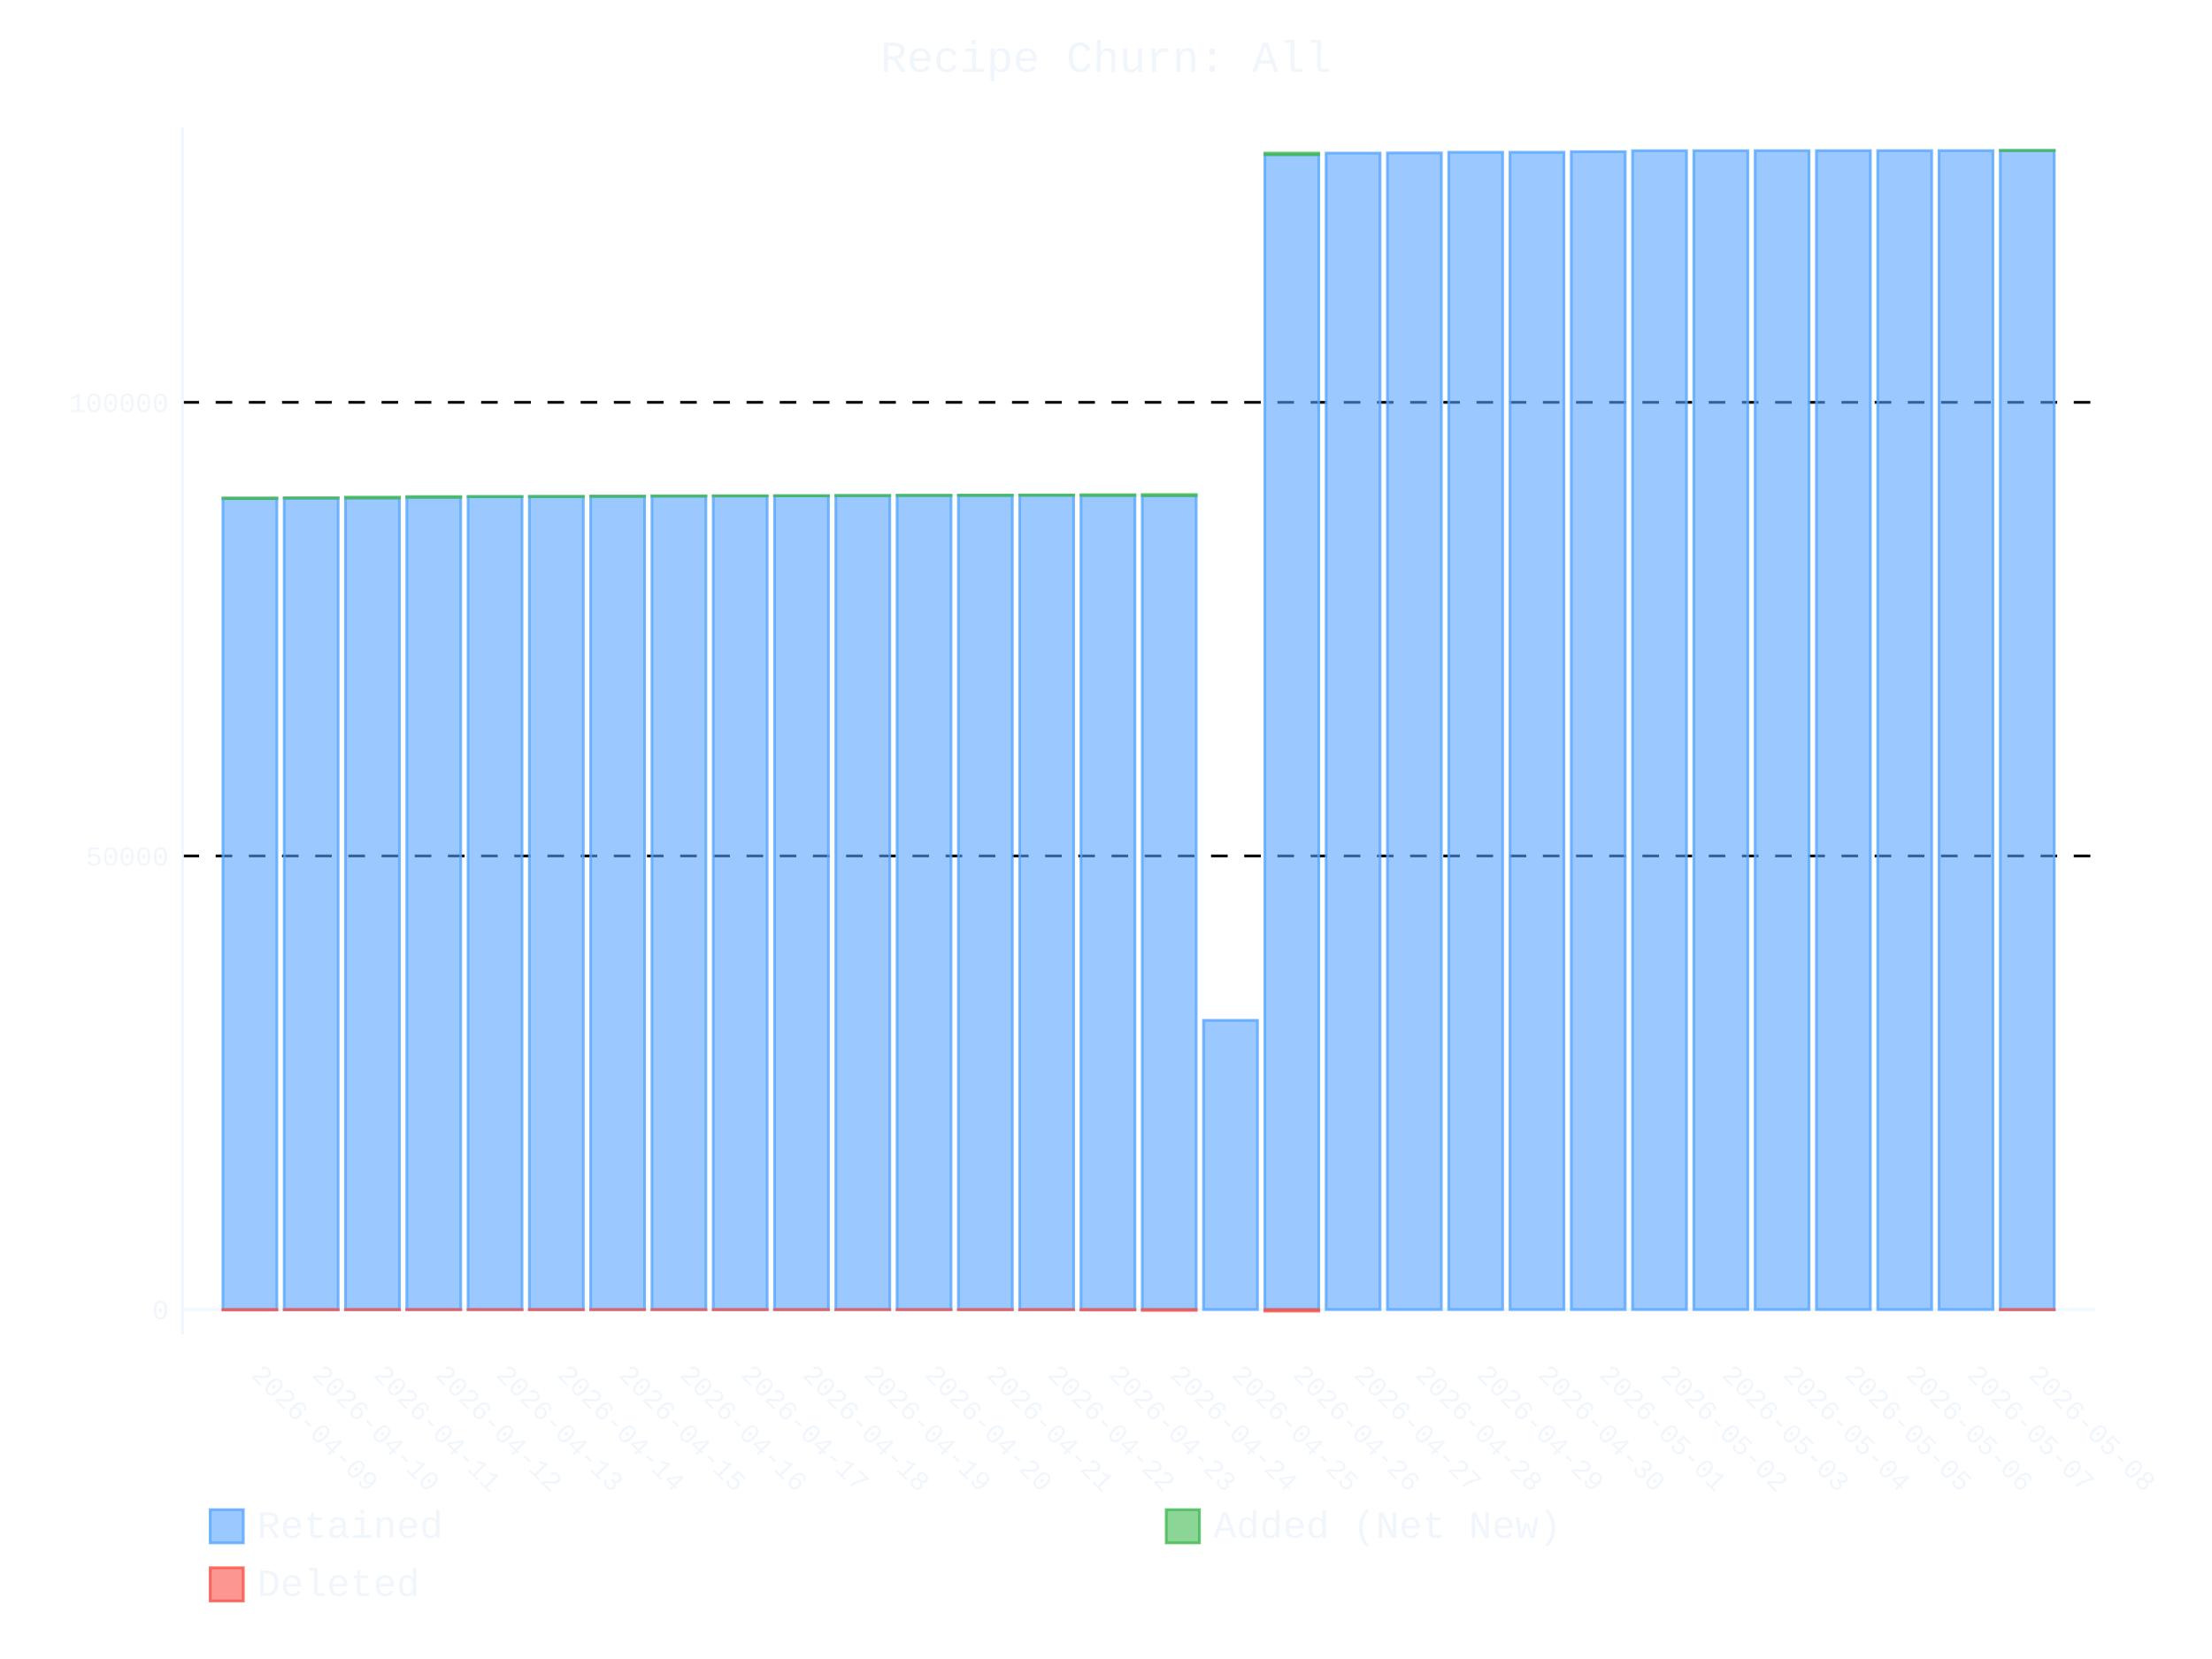
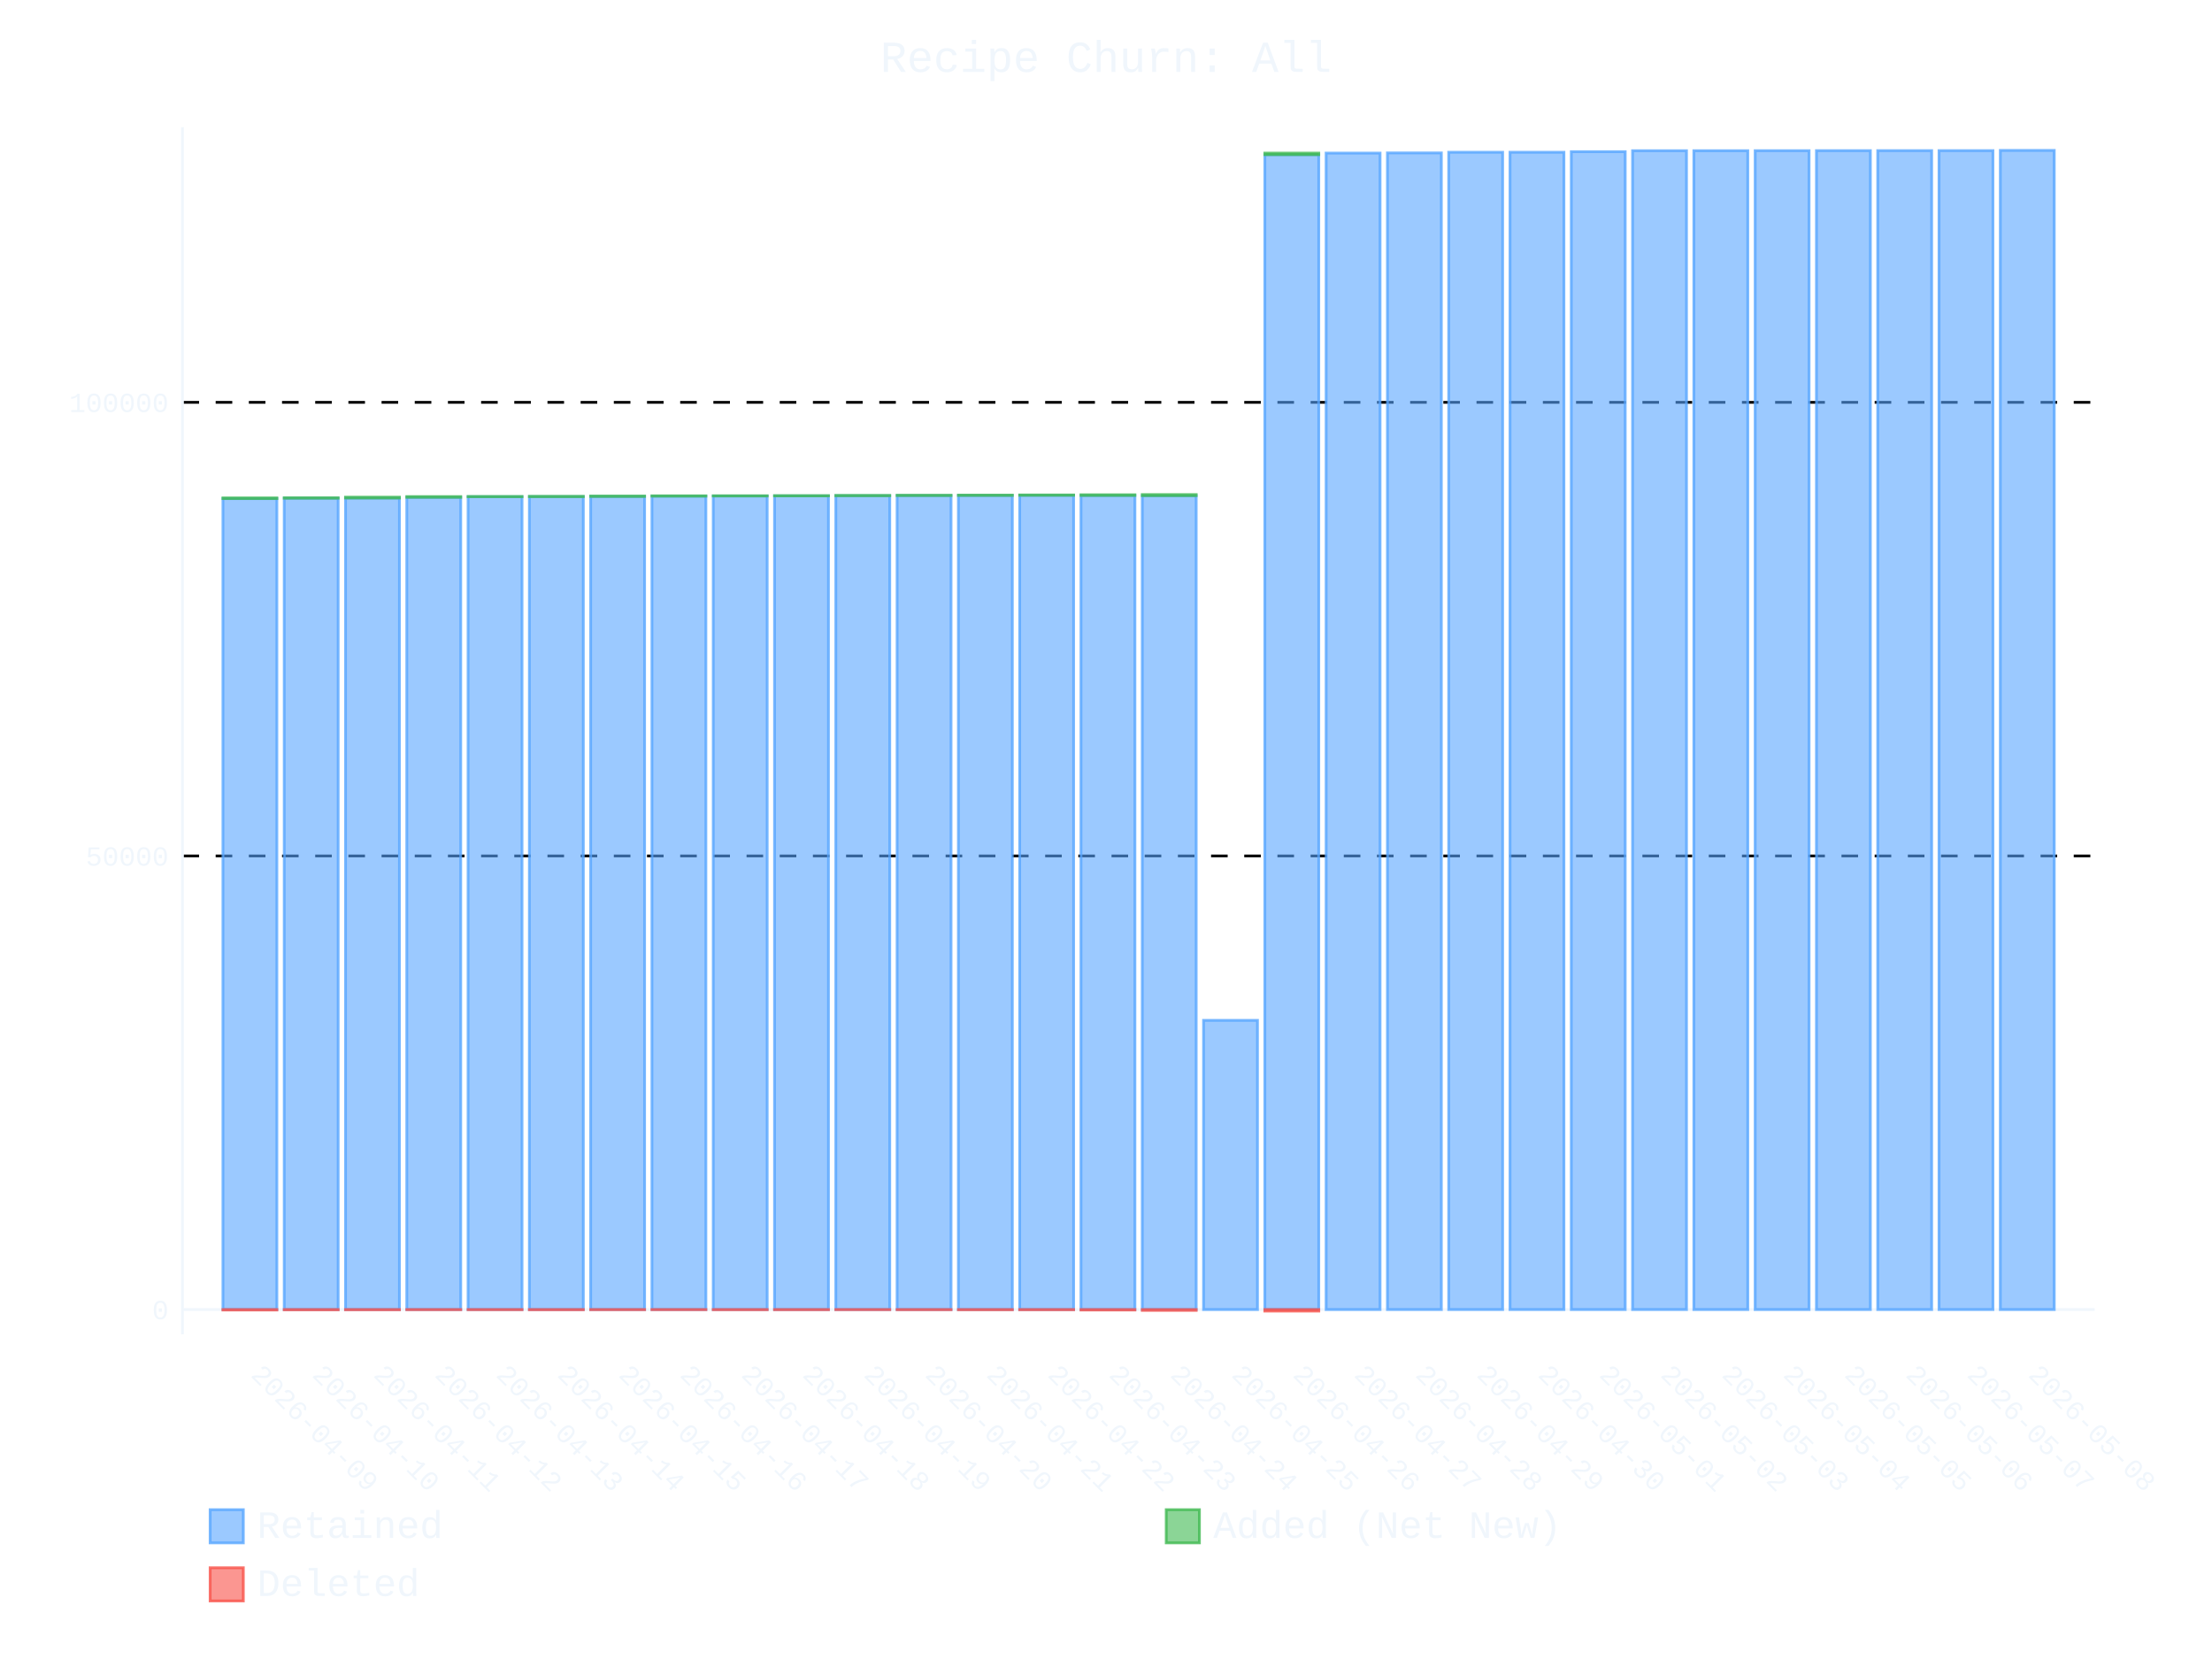
- <svg xmlns="http://www.w3.org/2000/svg" id="chart-6e5591f2-9d24-4624-9046-e827177c27ec" class="pygal-chart" viewBox="0 0 800 600">
+ <svg xmlns="http://www.w3.org/2000/svg" id="chart-fb982162-c26b-4915-a04e-4a1b53b75983" class="pygal-chart" viewBox="0 0 800 600">
  <defs>
-     <style type="text/css">#chart-6e5591f2-9d24-4624-9046-e827177c27ec{-webkit-user-select:none;-webkit-font-smoothing:antialiased;font-family:Consolas,"Liberation Mono",Menlo,Courier,monospace}#chart-6e5591f2-9d24-4624-9046-e827177c27ec .title{font-family:Consolas,"Liberation Mono",Menlo,Courier,monospace;font-size:16px}#chart-6e5591f2-9d24-4624-9046-e827177c27ec .legends .legend text{font-family:Consolas,"Liberation Mono",Menlo,Courier,monospace;font-size:14px}#chart-6e5591f2-9d24-4624-9046-e827177c27ec .axis text{font-family:Consolas,"Liberation Mono",Menlo,Courier,monospace;font-size:10px}#chart-6e5591f2-9d24-4624-9046-e827177c27ec .axis text.major{font-family:Consolas,"Liberation Mono",Menlo,Courier,monospace;font-size:10px}#chart-6e5591f2-9d24-4624-9046-e827177c27ec .text-overlay text.value{font-family:Consolas,"Liberation Mono",Menlo,Courier,monospace;font-size:16px}#chart-6e5591f2-9d24-4624-9046-e827177c27ec .text-overlay text.label{font-family:Consolas,"Liberation Mono",Menlo,Courier,monospace;font-size:10px}#chart-6e5591f2-9d24-4624-9046-e827177c27ec .tooltip{font-family:Consolas,"Liberation Mono",Menlo,Courier,monospace;font-size:14px}#chart-6e5591f2-9d24-4624-9046-e827177c27ec text.no_data{font-family:Consolas,"Liberation Mono",Menlo,Courier,monospace;font-size:64px}
- #chart-6e5591f2-9d24-4624-9046-e827177c27ec{background-color:transparent}#chart-6e5591f2-9d24-4624-9046-e827177c27ec path,#chart-6e5591f2-9d24-4624-9046-e827177c27ec line,#chart-6e5591f2-9d24-4624-9046-e827177c27ec rect,#chart-6e5591f2-9d24-4624-9046-e827177c27ec circle{-webkit-transition:400ms ease-in;-moz-transition:400ms ease-in;transition:400ms ease-in}#chart-6e5591f2-9d24-4624-9046-e827177c27ec .graph &gt; .background{fill:transparent}#chart-6e5591f2-9d24-4624-9046-e827177c27ec .plot &gt; .background{fill:transparent}#chart-6e5591f2-9d24-4624-9046-e827177c27ec .graph{fill:#f0f6fc}#chart-6e5591f2-9d24-4624-9046-e827177c27ec text.no_data{fill:#f0f6fc}#chart-6e5591f2-9d24-4624-9046-e827177c27ec .title{fill:#f0f6fc}#chart-6e5591f2-9d24-4624-9046-e827177c27ec .legends .legend text{fill:#f0f6fc}#chart-6e5591f2-9d24-4624-9046-e827177c27ec .legends .legend:hover text{fill:#f0f6fc}#chart-6e5591f2-9d24-4624-9046-e827177c27ec .axis .line{stroke:#f0f6fc}#chart-6e5591f2-9d24-4624-9046-e827177c27ec .axis .guide.line{stroke:#9198a1}#chart-6e5591f2-9d24-4624-9046-e827177c27ec .axis .major.line{stroke:#f0f6fc}#chart-6e5591f2-9d24-4624-9046-e827177c27ec .axis text.major{fill:#f0f6fc}#chart-6e5591f2-9d24-4624-9046-e827177c27ec .axis.y .guides:hover .guide.line,#chart-6e5591f2-9d24-4624-9046-e827177c27ec .line-graph .axis.x .guides:hover .guide.line,#chart-6e5591f2-9d24-4624-9046-e827177c27ec .stackedline-graph .axis.x .guides:hover .guide.line,#chart-6e5591f2-9d24-4624-9046-e827177c27ec .xy-graph .axis.x .guides:hover .guide.line{stroke:#f0f6fc}#chart-6e5591f2-9d24-4624-9046-e827177c27ec .axis .guides:hover text{fill:#f0f6fc}#chart-6e5591f2-9d24-4624-9046-e827177c27ec .reactive{fill-opacity:.6;stroke-opacity:.8;stroke-width:1}#chart-6e5591f2-9d24-4624-9046-e827177c27ec .ci{stroke:#f0f6fc}#chart-6e5591f2-9d24-4624-9046-e827177c27ec .reactive.active,#chart-6e5591f2-9d24-4624-9046-e827177c27ec .active .reactive{fill-opacity:.9;stroke-opacity:.9;stroke-width:4}#chart-6e5591f2-9d24-4624-9046-e827177c27ec .ci .reactive.active{stroke-width:1.5}#chart-6e5591f2-9d24-4624-9046-e827177c27ec .series text{fill:#f0f6fc}#chart-6e5591f2-9d24-4624-9046-e827177c27ec .tooltip rect{fill:transparent;stroke:#f0f6fc;-webkit-transition:opacity 400ms ease-in;-moz-transition:opacity 400ms ease-in;transition:opacity 400ms ease-in}#chart-6e5591f2-9d24-4624-9046-e827177c27ec .tooltip .label{fill:#f0f6fc}#chart-6e5591f2-9d24-4624-9046-e827177c27ec .tooltip .label{fill:#f0f6fc}#chart-6e5591f2-9d24-4624-9046-e827177c27ec .tooltip .legend{font-size:.8em;fill:#9198a1}#chart-6e5591f2-9d24-4624-9046-e827177c27ec .tooltip .x_label{font-size:.6em;fill:#f0f6fc}#chart-6e5591f2-9d24-4624-9046-e827177c27ec .tooltip .xlink{font-size:.5em;text-decoration:underline}#chart-6e5591f2-9d24-4624-9046-e827177c27ec .tooltip .value{font-size:1.5em}#chart-6e5591f2-9d24-4624-9046-e827177c27ec .bound{font-size:.5em}#chart-6e5591f2-9d24-4624-9046-e827177c27ec .max-value{font-size:.75em;fill:#9198a1}#chart-6e5591f2-9d24-4624-9046-e827177c27ec .map-element{fill:transparent;stroke:#9198a1 !important}#chart-6e5591f2-9d24-4624-9046-e827177c27ec .map-element .reactive{fill-opacity:inherit;stroke-opacity:inherit}#chart-6e5591f2-9d24-4624-9046-e827177c27ec .color-0,#chart-6e5591f2-9d24-4624-9046-e827177c27ec .color-0 a:visited{stroke:#58a6ff;fill:#58a6ff}#chart-6e5591f2-9d24-4624-9046-e827177c27ec .color-1,#chart-6e5591f2-9d24-4624-9046-e827177c27ec .color-1 a:visited{stroke:#3fb950;fill:#3fb950}#chart-6e5591f2-9d24-4624-9046-e827177c27ec .color-2,#chart-6e5591f2-9d24-4624-9046-e827177c27ec .color-2 a:visited{stroke:#f85149;fill:#f85149}#chart-6e5591f2-9d24-4624-9046-e827177c27ec .text-overlay .color-0 text{fill:black}#chart-6e5591f2-9d24-4624-9046-e827177c27ec .text-overlay .color-1 text{fill:black}#chart-6e5591f2-9d24-4624-9046-e827177c27ec .text-overlay .color-2 text{fill:black}
- #chart-6e5591f2-9d24-4624-9046-e827177c27ec text.no_data{text-anchor:middle}#chart-6e5591f2-9d24-4624-9046-e827177c27ec .guide.line{fill:none}#chart-6e5591f2-9d24-4624-9046-e827177c27ec .centered{text-anchor:middle}#chart-6e5591f2-9d24-4624-9046-e827177c27ec .title{text-anchor:middle}#chart-6e5591f2-9d24-4624-9046-e827177c27ec .legends .legend text{fill-opacity:1}#chart-6e5591f2-9d24-4624-9046-e827177c27ec .axis.x text{text-anchor:middle}#chart-6e5591f2-9d24-4624-9046-e827177c27ec .axis.x:not(.web) text[transform]{text-anchor:start}#chart-6e5591f2-9d24-4624-9046-e827177c27ec .axis.x:not(.web) text[transform].backwards{text-anchor:end}#chart-6e5591f2-9d24-4624-9046-e827177c27ec .axis.y text{text-anchor:end}#chart-6e5591f2-9d24-4624-9046-e827177c27ec .axis.y text[transform].backwards{text-anchor:start}#chart-6e5591f2-9d24-4624-9046-e827177c27ec .axis.y2 text{text-anchor:start}#chart-6e5591f2-9d24-4624-9046-e827177c27ec .axis.y2 text[transform].backwards{text-anchor:end}#chart-6e5591f2-9d24-4624-9046-e827177c27ec .axis .guide.line{stroke-dasharray:4,4;stroke:black}#chart-6e5591f2-9d24-4624-9046-e827177c27ec .axis .major.guide.line{stroke-dasharray:6,6;stroke:black}#chart-6e5591f2-9d24-4624-9046-e827177c27ec .horizontal .axis.y .guide.line,#chart-6e5591f2-9d24-4624-9046-e827177c27ec .horizontal .axis.y2 .guide.line,#chart-6e5591f2-9d24-4624-9046-e827177c27ec .vertical .axis.x .guide.line{opacity:0}#chart-6e5591f2-9d24-4624-9046-e827177c27ec .horizontal .axis.always_show .guide.line,#chart-6e5591f2-9d24-4624-9046-e827177c27ec .vertical .axis.always_show .guide.line{opacity:1 !important}#chart-6e5591f2-9d24-4624-9046-e827177c27ec .axis.y .guides:hover .guide.line,#chart-6e5591f2-9d24-4624-9046-e827177c27ec .axis.y2 .guides:hover .guide.line,#chart-6e5591f2-9d24-4624-9046-e827177c27ec .axis.x .guides:hover .guide.line{opacity:1}#chart-6e5591f2-9d24-4624-9046-e827177c27ec .axis .guides:hover text{opacity:1}#chart-6e5591f2-9d24-4624-9046-e827177c27ec .nofill{fill:none}#chart-6e5591f2-9d24-4624-9046-e827177c27ec .subtle-fill{fill-opacity:.2}#chart-6e5591f2-9d24-4624-9046-e827177c27ec .dot{stroke-width:1px;fill-opacity:1;stroke-opacity:1}#chart-6e5591f2-9d24-4624-9046-e827177c27ec .dot.active{stroke-width:5px}#chart-6e5591f2-9d24-4624-9046-e827177c27ec .dot.negative{fill:transparent}#chart-6e5591f2-9d24-4624-9046-e827177c27ec text,#chart-6e5591f2-9d24-4624-9046-e827177c27ec tspan{stroke:none !important}#chart-6e5591f2-9d24-4624-9046-e827177c27ec .series text.active{opacity:1}#chart-6e5591f2-9d24-4624-9046-e827177c27ec .tooltip rect{fill-opacity:.95;stroke-width:.5}#chart-6e5591f2-9d24-4624-9046-e827177c27ec .tooltip text{fill-opacity:1}#chart-6e5591f2-9d24-4624-9046-e827177c27ec .showable{visibility:hidden}#chart-6e5591f2-9d24-4624-9046-e827177c27ec .showable.shown{visibility:visible}#chart-6e5591f2-9d24-4624-9046-e827177c27ec .gauge-background{fill:rgba(229,229,229,1);stroke:none}#chart-6e5591f2-9d24-4624-9046-e827177c27ec .bg-lines{stroke:transparent;stroke-width:2px}</style>
+     <style type="text/css">#chart-fb982162-c26b-4915-a04e-4a1b53b75983{-webkit-user-select:none;-webkit-font-smoothing:antialiased;font-family:Consolas,"Liberation Mono",Menlo,Courier,monospace}#chart-fb982162-c26b-4915-a04e-4a1b53b75983 .title{font-family:Consolas,"Liberation Mono",Menlo,Courier,monospace;font-size:16px}#chart-fb982162-c26b-4915-a04e-4a1b53b75983 .legends .legend text{font-family:Consolas,"Liberation Mono",Menlo,Courier,monospace;font-size:14px}#chart-fb982162-c26b-4915-a04e-4a1b53b75983 .axis text{font-family:Consolas,"Liberation Mono",Menlo,Courier,monospace;font-size:10px}#chart-fb982162-c26b-4915-a04e-4a1b53b75983 .axis text.major{font-family:Consolas,"Liberation Mono",Menlo,Courier,monospace;font-size:10px}#chart-fb982162-c26b-4915-a04e-4a1b53b75983 .text-overlay text.value{font-family:Consolas,"Liberation Mono",Menlo,Courier,monospace;font-size:16px}#chart-fb982162-c26b-4915-a04e-4a1b53b75983 .text-overlay text.label{font-family:Consolas,"Liberation Mono",Menlo,Courier,monospace;font-size:10px}#chart-fb982162-c26b-4915-a04e-4a1b53b75983 .tooltip{font-family:Consolas,"Liberation Mono",Menlo,Courier,monospace;font-size:14px}#chart-fb982162-c26b-4915-a04e-4a1b53b75983 text.no_data{font-family:Consolas,"Liberation Mono",Menlo,Courier,monospace;font-size:64px}
+ #chart-fb982162-c26b-4915-a04e-4a1b53b75983{background-color:transparent}#chart-fb982162-c26b-4915-a04e-4a1b53b75983 path,#chart-fb982162-c26b-4915-a04e-4a1b53b75983 line,#chart-fb982162-c26b-4915-a04e-4a1b53b75983 rect,#chart-fb982162-c26b-4915-a04e-4a1b53b75983 circle{-webkit-transition:400ms ease-in;-moz-transition:400ms ease-in;transition:400ms ease-in}#chart-fb982162-c26b-4915-a04e-4a1b53b75983 .graph &gt; .background{fill:transparent}#chart-fb982162-c26b-4915-a04e-4a1b53b75983 .plot &gt; .background{fill:transparent}#chart-fb982162-c26b-4915-a04e-4a1b53b75983 .graph{fill:#f0f6fc}#chart-fb982162-c26b-4915-a04e-4a1b53b75983 text.no_data{fill:#f0f6fc}#chart-fb982162-c26b-4915-a04e-4a1b53b75983 .title{fill:#f0f6fc}#chart-fb982162-c26b-4915-a04e-4a1b53b75983 .legends .legend text{fill:#f0f6fc}#chart-fb982162-c26b-4915-a04e-4a1b53b75983 .legends .legend:hover text{fill:#f0f6fc}#chart-fb982162-c26b-4915-a04e-4a1b53b75983 .axis .line{stroke:#f0f6fc}#chart-fb982162-c26b-4915-a04e-4a1b53b75983 .axis .guide.line{stroke:#9198a1}#chart-fb982162-c26b-4915-a04e-4a1b53b75983 .axis .major.line{stroke:#f0f6fc}#chart-fb982162-c26b-4915-a04e-4a1b53b75983 .axis text.major{fill:#f0f6fc}#chart-fb982162-c26b-4915-a04e-4a1b53b75983 .axis.y .guides:hover .guide.line,#chart-fb982162-c26b-4915-a04e-4a1b53b75983 .line-graph .axis.x .guides:hover .guide.line,#chart-fb982162-c26b-4915-a04e-4a1b53b75983 .stackedline-graph .axis.x .guides:hover .guide.line,#chart-fb982162-c26b-4915-a04e-4a1b53b75983 .xy-graph .axis.x .guides:hover .guide.line{stroke:#f0f6fc}#chart-fb982162-c26b-4915-a04e-4a1b53b75983 .axis .guides:hover text{fill:#f0f6fc}#chart-fb982162-c26b-4915-a04e-4a1b53b75983 .reactive{fill-opacity:.6;stroke-opacity:.8;stroke-width:1}#chart-fb982162-c26b-4915-a04e-4a1b53b75983 .ci{stroke:#f0f6fc}#chart-fb982162-c26b-4915-a04e-4a1b53b75983 .reactive.active,#chart-fb982162-c26b-4915-a04e-4a1b53b75983 .active .reactive{fill-opacity:.9;stroke-opacity:.9;stroke-width:4}#chart-fb982162-c26b-4915-a04e-4a1b53b75983 .ci .reactive.active{stroke-width:1.5}#chart-fb982162-c26b-4915-a04e-4a1b53b75983 .series text{fill:#f0f6fc}#chart-fb982162-c26b-4915-a04e-4a1b53b75983 .tooltip rect{fill:transparent;stroke:#f0f6fc;-webkit-transition:opacity 400ms ease-in;-moz-transition:opacity 400ms ease-in;transition:opacity 400ms ease-in}#chart-fb982162-c26b-4915-a04e-4a1b53b75983 .tooltip .label{fill:#f0f6fc}#chart-fb982162-c26b-4915-a04e-4a1b53b75983 .tooltip .label{fill:#f0f6fc}#chart-fb982162-c26b-4915-a04e-4a1b53b75983 .tooltip .legend{font-size:.8em;fill:#9198a1}#chart-fb982162-c26b-4915-a04e-4a1b53b75983 .tooltip .x_label{font-size:.6em;fill:#f0f6fc}#chart-fb982162-c26b-4915-a04e-4a1b53b75983 .tooltip .xlink{font-size:.5em;text-decoration:underline}#chart-fb982162-c26b-4915-a04e-4a1b53b75983 .tooltip .value{font-size:1.5em}#chart-fb982162-c26b-4915-a04e-4a1b53b75983 .bound{font-size:.5em}#chart-fb982162-c26b-4915-a04e-4a1b53b75983 .max-value{font-size:.75em;fill:#9198a1}#chart-fb982162-c26b-4915-a04e-4a1b53b75983 .map-element{fill:transparent;stroke:#9198a1 !important}#chart-fb982162-c26b-4915-a04e-4a1b53b75983 .map-element .reactive{fill-opacity:inherit;stroke-opacity:inherit}#chart-fb982162-c26b-4915-a04e-4a1b53b75983 .color-0,#chart-fb982162-c26b-4915-a04e-4a1b53b75983 .color-0 a:visited{stroke:#58a6ff;fill:#58a6ff}#chart-fb982162-c26b-4915-a04e-4a1b53b75983 .color-1,#chart-fb982162-c26b-4915-a04e-4a1b53b75983 .color-1 a:visited{stroke:#3fb950;fill:#3fb950}#chart-fb982162-c26b-4915-a04e-4a1b53b75983 .color-2,#chart-fb982162-c26b-4915-a04e-4a1b53b75983 .color-2 a:visited{stroke:#f85149;fill:#f85149}#chart-fb982162-c26b-4915-a04e-4a1b53b75983 .text-overlay .color-0 text{fill:black}#chart-fb982162-c26b-4915-a04e-4a1b53b75983 .text-overlay .color-1 text{fill:black}#chart-fb982162-c26b-4915-a04e-4a1b53b75983 .text-overlay .color-2 text{fill:black}
+ #chart-fb982162-c26b-4915-a04e-4a1b53b75983 text.no_data{text-anchor:middle}#chart-fb982162-c26b-4915-a04e-4a1b53b75983 .guide.line{fill:none}#chart-fb982162-c26b-4915-a04e-4a1b53b75983 .centered{text-anchor:middle}#chart-fb982162-c26b-4915-a04e-4a1b53b75983 .title{text-anchor:middle}#chart-fb982162-c26b-4915-a04e-4a1b53b75983 .legends .legend text{fill-opacity:1}#chart-fb982162-c26b-4915-a04e-4a1b53b75983 .axis.x text{text-anchor:middle}#chart-fb982162-c26b-4915-a04e-4a1b53b75983 .axis.x:not(.web) text[transform]{text-anchor:start}#chart-fb982162-c26b-4915-a04e-4a1b53b75983 .axis.x:not(.web) text[transform].backwards{text-anchor:end}#chart-fb982162-c26b-4915-a04e-4a1b53b75983 .axis.y text{text-anchor:end}#chart-fb982162-c26b-4915-a04e-4a1b53b75983 .axis.y text[transform].backwards{text-anchor:start}#chart-fb982162-c26b-4915-a04e-4a1b53b75983 .axis.y2 text{text-anchor:start}#chart-fb982162-c26b-4915-a04e-4a1b53b75983 .axis.y2 text[transform].backwards{text-anchor:end}#chart-fb982162-c26b-4915-a04e-4a1b53b75983 .axis .guide.line{stroke-dasharray:4,4;stroke:black}#chart-fb982162-c26b-4915-a04e-4a1b53b75983 .axis .major.guide.line{stroke-dasharray:6,6;stroke:black}#chart-fb982162-c26b-4915-a04e-4a1b53b75983 .horizontal .axis.y .guide.line,#chart-fb982162-c26b-4915-a04e-4a1b53b75983 .horizontal .axis.y2 .guide.line,#chart-fb982162-c26b-4915-a04e-4a1b53b75983 .vertical .axis.x .guide.line{opacity:0}#chart-fb982162-c26b-4915-a04e-4a1b53b75983 .horizontal .axis.always_show .guide.line,#chart-fb982162-c26b-4915-a04e-4a1b53b75983 .vertical .axis.always_show .guide.line{opacity:1 !important}#chart-fb982162-c26b-4915-a04e-4a1b53b75983 .axis.y .guides:hover .guide.line,#chart-fb982162-c26b-4915-a04e-4a1b53b75983 .axis.y2 .guides:hover .guide.line,#chart-fb982162-c26b-4915-a04e-4a1b53b75983 .axis.x .guides:hover .guide.line{opacity:1}#chart-fb982162-c26b-4915-a04e-4a1b53b75983 .axis .guides:hover text{opacity:1}#chart-fb982162-c26b-4915-a04e-4a1b53b75983 .nofill{fill:none}#chart-fb982162-c26b-4915-a04e-4a1b53b75983 .subtle-fill{fill-opacity:.2}#chart-fb982162-c26b-4915-a04e-4a1b53b75983 .dot{stroke-width:1px;fill-opacity:1;stroke-opacity:1}#chart-fb982162-c26b-4915-a04e-4a1b53b75983 .dot.active{stroke-width:5px}#chart-fb982162-c26b-4915-a04e-4a1b53b75983 .dot.negative{fill:transparent}#chart-fb982162-c26b-4915-a04e-4a1b53b75983 text,#chart-fb982162-c26b-4915-a04e-4a1b53b75983 tspan{stroke:none !important}#chart-fb982162-c26b-4915-a04e-4a1b53b75983 .series text.active{opacity:1}#chart-fb982162-c26b-4915-a04e-4a1b53b75983 .tooltip rect{fill-opacity:.95;stroke-width:.5}#chart-fb982162-c26b-4915-a04e-4a1b53b75983 .tooltip text{fill-opacity:1}#chart-fb982162-c26b-4915-a04e-4a1b53b75983 .showable{visibility:hidden}#chart-fb982162-c26b-4915-a04e-4a1b53b75983 .showable.shown{visibility:visible}#chart-fb982162-c26b-4915-a04e-4a1b53b75983 .gauge-background{fill:rgba(229,229,229,1);stroke:none}#chart-fb982162-c26b-4915-a04e-4a1b53b75983 .bg-lines{stroke:transparent;stroke-width:2px}</style>
  </defs>
  <g class="graph stackedbar-graph vertical">
    <rect x="0" y="0" width="800" height="600" class="background" />
    <g transform="translate(66, 46)" class="plot">
      <rect x="0" y="0" width="691.574" height="436.574" class="background" />
      <g class="axis y always_show">
        <g class="guides">
          <path d="M0 427.617 h691.574" class="axis major line" />
          <text x="-5" y="431.117" class="major">0</text>
        </g>
        <g class="guides">
          <path d="M0 263.564 h691.574" class="major guide line" />
          <text x="-5" y="267.064" class="major">50000</text>
        </g>
        <g class="guides">
          <path d="M0 99.511 h691.574" class="major guide line" />
          <text x="-5" y="103.011" class="major">100000</text>
        </g>
      </g>
      <g class="axis x">
        <path d="M0 0 v436.574" class="line" />
        <g class="guides">
          <path d="M24.382 0 v436.574" class="guide line" />
          <text x="24.382" y="451.574" class="" transform="rotate(45 24.3824 451.5736)">2026-04-09</text>
        </g>
        <g class="guides">
          <path d="M46.548 0 v436.574" class="guide line" />
          <text x="46.548" y="451.574" class="" transform="rotate(45 46.54822 451.5736)">2026-04-10</text>
        </g>
        <g class="guides">
          <path d="M68.714 0 v436.574" class="guide line" />
          <text x="68.714" y="451.574" class="" transform="rotate(45 68.71404 451.5736)">2026-04-11</text>
        </g>
        <g class="guides">
          <path d="M90.88 0 v436.574" class="guide line" />
          <text x="90.88" y="451.574" class="" transform="rotate(45 90.87986 451.5736)">2026-04-12</text>
        </g>
        <g class="guides">
          <path d="M113.046 0 v436.574" class="guide line" />
          <text x="113.046" y="451.574" class="" transform="rotate(45 113.0457 451.5736)">2026-04-13</text>
        </g>
        <g class="guides">
          <path d="M135.212 0 v436.574" class="guide line" />
          <text x="135.212" y="451.574" class="" transform="rotate(45 135.2115 451.5736)">2026-04-14</text>
        </g>
        <g class="guides">
          <path d="M157.377 0 v436.574" class="guide line" />
          <text x="157.377" y="451.574" class="" transform="rotate(45 157.3773 451.5736)">2026-04-15</text>
        </g>
        <g class="guides">
          <path d="M179.543 0 v436.574" class="guide line" />
          <text x="179.543" y="451.574" class="" transform="rotate(45 179.5431 451.5736)">2026-04-16</text>
        </g>
        <g class="guides">
          <path d="M201.709 0 v436.574" class="guide line" />
          <text x="201.709" y="451.574" class="" transform="rotate(45 201.709 451.5736)">2026-04-17</text>
        </g>
        <g class="guides">
          <path d="M223.875 0 v436.574" class="guide line" />
          <text x="223.875" y="451.574" class="" transform="rotate(45 223.8748 451.5736)">2026-04-18</text>
        </g>
        <g class="guides">
          <path d="M246.041 0 v436.574" class="guide line" />
          <text x="246.041" y="451.574" class="" transform="rotate(45 246.0406 451.5736)">2026-04-19</text>
        </g>
        <g class="guides">
          <path d="M268.206 0 v436.574" class="guide line" />
          <text x="268.206" y="451.574" class="" transform="rotate(45 268.2064 451.5736)">2026-04-20</text>
        </g>
        <g class="guides">
          <path d="M290.372 0 v436.574" class="guide line" />
          <text x="290.372" y="451.574" class="" transform="rotate(45 290.3722 451.5736)">2026-04-21</text>
        </g>
        <g class="guides">
          <path d="M312.538 0 v436.574" class="guide line" />
          <text x="312.538" y="451.574" class="" transform="rotate(45 312.5381 451.5736)">2026-04-22</text>
        </g>
        <g class="guides">
          <path d="M334.704 0 v436.574" class="guide line" />
          <text x="334.704" y="451.574" class="" transform="rotate(45 334.7039 451.5736)">2026-04-23</text>
        </g>
        <g class="guides">
          <path d="M356.87 0 v436.574" class="guide line" />
          <text x="356.87" y="451.574" class="" transform="rotate(45 356.8697 451.5736)">2026-04-24</text>
        </g>
        <g class="guides">
          <path d="M379.036 0 v436.574" class="guide line" />
          <text x="379.036" y="451.574" class="" transform="rotate(45 379.0355 451.5736)">2026-04-25</text>
        </g>
        <g class="guides">
          <path d="M401.201 0 v436.574" class="guide line" />
          <text x="401.201" y="451.574" class="" transform="rotate(45 401.2013 451.5736)">2026-04-26</text>
        </g>
        <g class="guides">
          <path d="M423.367 0 v436.574" class="guide line" />
          <text x="423.367" y="451.574" class="" transform="rotate(45 423.3672 451.5736)">2026-04-27</text>
        </g>
        <g class="guides">
          <path d="M445.533 0 v436.574" class="guide line" />
          <text x="445.533" y="451.574" class="" transform="rotate(45 445.533 451.5736)">2026-04-28</text>
        </g>
        <g class="guides">
          <path d="M467.699 0 v436.574" class="guide line" />
          <text x="467.699" y="451.574" class="" transform="rotate(45 467.6988 451.5736)">2026-04-29</text>
        </g>
        <g class="guides">
          <path d="M489.865 0 v436.574" class="guide line" />
          <text x="489.865" y="451.574" class="" transform="rotate(45 489.8646 451.5736)">2026-04-30</text>
        </g>
        <g class="guides">
          <path d="M512.03 0 v436.574" class="guide line" />
          <text x="512.03" y="451.574" class="" transform="rotate(45 512.0304 451.5736)">2026-05-01</text>
        </g>
        <g class="guides">
          <path d="M534.196 0 v436.574" class="guide line" />
          <text x="534.196" y="451.574" class="" transform="rotate(45 534.1963 451.5736)">2026-05-02</text>
        </g>
        <g class="guides">
          <path d="M556.362 0 v436.574" class="guide line" />
          <text x="556.362" y="451.574" class="" transform="rotate(45 556.3621 451.5736)">2026-05-03</text>
        </g>
        <g class="guides">
          <path d="M578.528 0 v436.574" class="guide line" />
          <text x="578.528" y="451.574" class="" transform="rotate(45 578.5279 451.5736)">2026-05-04</text>
        </g>
        <g class="guides">
          <path d="M600.694 0 v436.574" class="guide line" />
          <text x="600.694" y="451.574" class="" transform="rotate(45 600.6937 451.5736)">2026-05-05</text>
        </g>
        <g class="guides">
          <path d="M622.86 0 v436.574" class="guide line" />
          <text x="622.86" y="451.574" class="" transform="rotate(45 622.8596 451.5736)">2026-05-06</text>
        </g>
        <g class="guides">
          <path d="M645.025 0 v436.574" class="guide line" />
          <text x="645.025" y="451.574" class="" transform="rotate(45 645.0254 451.5736)">2026-05-07</text>
        </g>
        <g class="guides">
          <path d="M667.191 0 v436.574" class="guide line" />
          <text x="667.191" y="451.574" class="" transform="rotate(45 667.1912 451.5736)">2026-05-08</text>
        </g>
      </g>
      <g class="series serie-0 color-0">
        <g class="bars">
          <g class="bar">
            <rect x="14.629" y="134.313" rx="0" ry="0" width="19.506" height="293.304" class="rect reactive tooltip-trigger" />
          </g>
          <g class="bar">
            <rect x="36.795" y="134.169" rx="0" ry="0" width="19.506" height="293.448" class="rect reactive tooltip-trigger" />
          </g>
          <g class="bar">
            <rect x="58.961" y="134.113" rx="0" ry="0" width="19.506" height="293.504" class="rect reactive tooltip-trigger" />
          </g>
          <g class="bar">
            <rect x="81.127" y="133.844" rx="0" ry="0" width="19.506" height="293.773" class="rect reactive tooltip-trigger" />
          </g>
          <g class="bar">
            <rect x="103.293" y="133.64" rx="0" ry="0" width="19.506" height="293.977" class="rect reactive tooltip-trigger" />
          </g>
          <g class="bar">
            <rect x="125.459" y="133.621" rx="0" ry="0" width="19.506" height="293.996" class="rect reactive tooltip-trigger" />
          </g>
          <g class="bar">
            <rect x="147.624" y="133.542" rx="0" ry="0" width="19.506" height="294.075" class="rect reactive tooltip-trigger" />
          </g>
          <g class="bar">
            <rect x="169.79" y="133.437" rx="0" ry="0" width="19.506" height="294.18" class="rect reactive tooltip-trigger" />
          </g>
          <g class="bar">
            <rect x="191.956" y="133.378" rx="0" ry="0" width="19.506" height="294.239" class="rect reactive tooltip-trigger" />
          </g>
          <g class="bar">
            <rect x="214.122" y="133.345" rx="0" ry="0" width="19.506" height="294.272" class="rect reactive tooltip-trigger" />
          </g>
          <g class="bar">
            <rect x="236.288" y="133.283" rx="0" ry="0" width="19.506" height="294.334" class="rect reactive tooltip-trigger" />
          </g>
          <g class="bar">
            <rect x="258.453" y="133.217" rx="0" ry="0" width="19.506" height="294.4" class="rect reactive tooltip-trigger" />
          </g>
          <g class="bar">
            <rect x="280.619" y="133.178" rx="0" ry="0" width="19.506" height="294.439" class="rect reactive tooltip-trigger" />
          </g>
          <g class="bar">
            <rect x="302.785" y="133.128" rx="0" ry="0" width="19.506" height="294.488" class="rect reactive tooltip-trigger" />
          </g>
          <g class="bar">
            <rect x="324.951" y="133.181" rx="0" ry="0" width="19.506" height="294.436" class="rect reactive tooltip-trigger" />
          </g>
          <g class="bar">
            <rect x="347.117" y="133.247" rx="0" ry="0" width="19.506" height="294.37" class="rect reactive tooltip-trigger" />
          </g>
          <g class="bar">
            <rect x="369.283" y="323.02" rx="0" ry="0" width="19.506" height="104.597" class="rect reactive tooltip-trigger" />
          </g>
          <g class="bar">
            <rect x="391.448" y="9.934" rx="0" ry="0" width="19.506" height="417.682" class="rect reactive tooltip-trigger" />
          </g>
          <g class="bar">
            <rect x="413.614" y="9.367" rx="0" ry="0" width="19.506" height="418.25" class="rect reactive tooltip-trigger" />
          </g>
          <g class="bar">
            <rect x="435.78" y="9.305" rx="0" ry="0" width="19.506" height="418.312" class="rect reactive tooltip-trigger" />
          </g>
          <g class="bar">
            <rect x="457.946" y="9.065" rx="0" ry="0" width="19.506" height="418.552" class="rect reactive tooltip-trigger" />
          </g>
          <g class="bar">
            <rect x="480.112" y="9.062" rx="0" ry="0" width="19.506" height="418.555" class="rect reactive tooltip-trigger" />
          </g>
          <g class="bar">
            <rect x="502.277" y="8.858" rx="0" ry="0" width="19.506" height="418.759" class="rect reactive tooltip-trigger" />
          </g>
          <g class="bar">
            <rect x="524.443" y="8.51" rx="0" ry="0" width="19.506" height="419.106" class="rect reactive tooltip-trigger" />
          </g>
          <g class="bar">
            <rect x="546.609" y="8.504" rx="0" ry="0" width="19.506" height="419.113" class="rect reactive tooltip-trigger" />
          </g>
          <g class="bar">
            <rect x="568.775" y="8.494" rx="0" ry="0" width="19.506" height="419.123" class="rect reactive tooltip-trigger" />
          </g>
          <g class="bar">
            <rect x="590.941" y="8.481" rx="0" ry="0" width="19.506" height="419.136" class="rect reactive tooltip-trigger" />
          </g>
          <g class="bar">
            <rect x="613.107" y="8.478" rx="0" ry="0" width="19.506" height="419.139" class="rect reactive tooltip-trigger" />
          </g>
          <g class="bar">
            <rect x="635.272" y="8.478" rx="0" ry="0" width="19.506" height="419.139" class="rect reactive tooltip-trigger" />
          </g>
          <g class="bar">
-             <rect x="657.438" y="8.471" rx="0" ry="0" width="19.506" height="419.146" class="rect reactive tooltip-trigger" />
+             <rect x="657.438" y="8.396" rx="0" ry="0" width="19.506" height="419.221" class="rect reactive tooltip-trigger" />
          </g>
        </g>
      </g>
      <g class="series serie-1 color-1">
        <g class="bars">
          <g class="bar">
            <rect x="14.629" y="134.08" rx="0" ry="0" width="19.506" height="0.233" class="rect reactive tooltip-trigger" />
          </g>
          <g class="bar">
            <rect x="36.795" y="134.044" rx="0" ry="0" width="19.506" height="0.125" class="rect reactive tooltip-trigger" />
          </g>
          <g class="bar">
            <rect x="58.961" y="133.808" rx="0" ry="0" width="19.506" height="0.305" class="rect reactive tooltip-trigger" />
          </g>
          <g class="bar">
            <rect x="81.127" y="133.601" rx="0" ry="0" width="19.506" height="0.243" class="rect reactive tooltip-trigger" />
          </g>
          <g class="bar">
            <rect x="103.293" y="133.562" rx="0" ry="0" width="19.506" height="0.079" class="rect reactive tooltip-trigger" />
          </g>
          <g class="bar">
            <rect x="125.459" y="133.506" rx="0" ry="0" width="19.506" height="0.115" class="rect reactive tooltip-trigger" />
          </g>
          <g class="bar">
            <rect x="147.624" y="133.407" rx="0" ry="0" width="19.506" height="0.135" class="rect reactive tooltip-trigger" />
          </g>
          <g class="bar">
            <rect x="169.79" y="133.325" rx="0" ry="0" width="19.506" height="0.112" class="rect reactive tooltip-trigger" />
          </g>
          <g class="bar">
            <rect x="191.956" y="133.302" rx="0" ry="0" width="19.506" height="0.075" class="rect reactive tooltip-trigger" />
          </g>
          <g class="bar">
            <rect x="214.122" y="133.256" rx="0" ry="0" width="19.506" height="0.089" class="rect reactive tooltip-trigger" />
          </g>
          <g class="bar">
            <rect x="236.288" y="133.174" rx="0" ry="0" width="19.506" height="0.108" class="rect reactive tooltip-trigger" />
          </g>
          <g class="bar">
            <rect x="258.453" y="133.112" rx="0" ry="0" width="19.506" height="0.105" class="rect reactive tooltip-trigger" />
          </g>
          <g class="bar">
            <rect x="280.619" y="133.066" rx="0" ry="0" width="19.506" height="0.112" class="rect reactive tooltip-trigger" />
          </g>
          <g class="bar">
            <rect x="302.785" y="133.01" rx="0" ry="0" width="19.506" height="0.118" class="rect reactive tooltip-trigger" />
          </g>
          <g class="bar">
            <rect x="324.951" y="132.941" rx="0" ry="0" width="19.506" height="0.24" class="rect reactive tooltip-trigger" />
          </g>
          <g class="bar">
            <rect x="347.117" y="132.869" rx="0" ry="0" width="19.506" height="0.377" class="rect reactive tooltip-trigger" />
          </g>
          <g class="bar">
            <rect x="369.283" y="323.02" rx="0" ry="0" width="19.506" height="0.0" class="rect reactive tooltip-trigger" />
          </g>
          <g class="bar">
            <rect x="391.448" y="9.373" rx="0" ry="0" width="19.506" height="0.561" class="rect reactive tooltip-trigger" />
          </g>
          <g class="bar">
            <rect x="413.614" y="9.367" rx="0" ry="0" width="19.506" height="0.0" class="rect reactive tooltip-trigger" />
          </g>
          <g class="bar">
            <rect x="435.78" y="9.305" rx="0" ry="0" width="19.506" height="0.0" class="rect reactive tooltip-trigger" />
          </g>
          <g class="bar">
            <rect x="457.946" y="9.065" rx="0" ry="0" width="19.506" height="0.0" class="rect reactive tooltip-trigger" />
          </g>
          <g class="bar">
            <rect x="480.112" y="9.062" rx="0" ry="0" width="19.506" height="0.0" class="rect reactive tooltip-trigger" />
          </g>
          <g class="bar">
            <rect x="502.277" y="8.858" rx="0" ry="0" width="19.506" height="0.0" class="rect reactive tooltip-trigger" />
          </g>
          <g class="bar">
            <rect x="524.443" y="8.51" rx="0" ry="0" width="19.506" height="0.0" class="rect reactive tooltip-trigger" />
          </g>
          <g class="bar">
            <rect x="546.609" y="8.504" rx="0" ry="0" width="19.506" height="0.0" class="rect reactive tooltip-trigger" />
          </g>
          <g class="bar">
            <rect x="568.775" y="8.494" rx="0" ry="0" width="19.506" height="0.0" class="rect reactive tooltip-trigger" />
          </g>
          <g class="bar">
            <rect x="590.941" y="8.481" rx="0" ry="0" width="19.506" height="0.0" class="rect reactive tooltip-trigger" />
          </g>
          <g class="bar">
            <rect x="613.107" y="8.478" rx="0" ry="0" width="19.506" height="0.0" class="rect reactive tooltip-trigger" />
          </g>
          <g class="bar">
            <rect x="635.272" y="8.478" rx="0" ry="0" width="19.506" height="0.0" class="rect reactive tooltip-trigger" />
          </g>
          <g class="bar">
-             <rect x="657.438" y="8.396" rx="0" ry="0" width="19.506" height="0.075" class="rect reactive tooltip-trigger" />
+             <rect x="657.438" y="8.396" rx="0" ry="0" width="19.506" height="0.0" class="rect reactive tooltip-trigger" />
          </g>
        </g>
      </g>
      <g class="series serie-2 color-2">
        <g class="bars">
          <g class="bar">
            <rect x="14.629" y="427.617" rx="0" ry="0" width="19.506" height="0.171" class="rect reactive tooltip-trigger" />
          </g>
          <g class="bar">
            <rect x="36.795" y="427.617" rx="0" ry="0" width="19.506" height="0.089" class="rect reactive tooltip-trigger" />
          </g>
          <g class="bar">
            <rect x="58.961" y="427.617" rx="0" ry="0" width="19.506" height="0.069" class="rect reactive tooltip-trigger" />
          </g>
          <g class="bar">
            <rect x="81.127" y="427.617" rx="0" ry="0" width="19.506" height="0.036" class="rect reactive tooltip-trigger" />
          </g>
          <g class="bar">
            <rect x="103.293" y="427.617" rx="0" ry="0" width="19.506" height="0.039" class="rect reactive tooltip-trigger" />
          </g>
          <g class="bar">
            <rect x="125.459" y="427.617" rx="0" ry="0" width="19.506" height="0.059" class="rect reactive tooltip-trigger" />
          </g>
          <g class="bar">
            <rect x="147.624" y="427.617" rx="0" ry="0" width="19.506" height="0.036" class="rect reactive tooltip-trigger" />
          </g>
          <g class="bar">
            <rect x="169.79" y="427.617" rx="0" ry="0" width="19.506" height="0.03" class="rect reactive tooltip-trigger" />
          </g>
          <g class="bar">
            <rect x="191.956" y="427.617" rx="0" ry="0" width="19.506" height="0.052" class="rect reactive tooltip-trigger" />
          </g>
          <g class="bar">
            <rect x="214.122" y="427.617" rx="0" ry="0" width="19.506" height="0.043" class="rect reactive tooltip-trigger" />
          </g>
          <g class="bar">
            <rect x="236.288" y="427.617" rx="0" ry="0" width="19.506" height="0.026" class="rect reactive tooltip-trigger" />
          </g>
          <g class="bar">
            <rect x="258.453" y="427.617" rx="0" ry="0" width="19.506" height="0.043" class="rect reactive tooltip-trigger" />
          </g>
          <g class="bar">
            <rect x="280.619" y="427.617" rx="0" ry="0" width="19.506" height="0.066" class="rect reactive tooltip-trigger" />
          </g>
          <g class="bar">
            <rect x="302.785" y="427.617" rx="0" ry="0" width="19.506" height="0.062" class="rect reactive tooltip-trigger" />
          </g>
          <g class="bar">
            <rect x="324.951" y="427.617" rx="0" ry="0" width="19.506" height="0.171" class="rect reactive tooltip-trigger" />
          </g>
          <g class="bar">
            <rect x="347.117" y="427.617" rx="0" ry="0" width="19.506" height="0.305" class="rect reactive tooltip-trigger" />
          </g>
          <g class="bar">
            <rect x="369.283" y="323.02" rx="0" ry="0" width="19.506" height="0.0" class="rect reactive tooltip-trigger" />
          </g>
          <g class="bar">
            <rect x="391.448" y="427.617" rx="0" ry="0" width="19.506" height="0.561" class="rect reactive tooltip-trigger" />
          </g>
          <g class="bar">
            <rect x="413.614" y="9.367" rx="0" ry="0" width="19.506" height="0.0" class="rect reactive tooltip-trigger" />
          </g>
          <g class="bar">
            <rect x="435.78" y="9.305" rx="0" ry="0" width="19.506" height="0.0" class="rect reactive tooltip-trigger" />
          </g>
          <g class="bar">
            <rect x="457.946" y="9.065" rx="0" ry="0" width="19.506" height="0.0" class="rect reactive tooltip-trigger" />
          </g>
          <g class="bar">
            <rect x="480.112" y="9.062" rx="0" ry="0" width="19.506" height="0.0" class="rect reactive tooltip-trigger" />
          </g>
          <g class="bar">
            <rect x="502.277" y="8.858" rx="0" ry="0" width="19.506" height="0.0" class="rect reactive tooltip-trigger" />
          </g>
          <g class="bar">
            <rect x="524.443" y="8.51" rx="0" ry="0" width="19.506" height="0.0" class="rect reactive tooltip-trigger" />
          </g>
          <g class="bar">
            <rect x="546.609" y="8.504" rx="0" ry="0" width="19.506" height="0.0" class="rect reactive tooltip-trigger" />
          </g>
          <g class="bar">
            <rect x="568.775" y="8.494" rx="0" ry="0" width="19.506" height="0.0" class="rect reactive tooltip-trigger" />
          </g>
          <g class="bar">
            <rect x="590.941" y="8.481" rx="0" ry="0" width="19.506" height="0.0" class="rect reactive tooltip-trigger" />
          </g>
          <g class="bar">
            <rect x="613.107" y="8.478" rx="0" ry="0" width="19.506" height="0.0" class="rect reactive tooltip-trigger" />
          </g>
          <g class="bar">
            <rect x="635.272" y="8.478" rx="0" ry="0" width="19.506" height="0.0" class="rect reactive tooltip-trigger" />
          </g>
          <g class="bar">
-             <rect x="657.438" y="427.617" rx="0" ry="0" width="19.506" height="0.075" class="rect reactive tooltip-trigger" />
+             <rect x="657.438" y="8.396" rx="0" ry="0" width="19.506" height="0.0" class="rect reactive tooltip-trigger" />
          </g>
        </g>
      </g>
    </g>
    <g class="titles">
      <text x="400.0" y="26" class="title plot_title">Recipe Churn: All</text>
    </g>
    <g transform="translate(66, 46)" class="plot overlay">
      <g class="series serie-0 color-0" />
      <g class="series serie-1 color-1" />
      <g class="series serie-2 color-2" />
    </g>
    <g transform="translate(66, 46)" class="plot text-overlay">
      <g class="series serie-0 color-0" />
      <g class="series serie-1 color-1" />
      <g class="series serie-2 color-2" />
    </g>
    <g transform="translate(66, 46)" class="plot tooltip-overlay">
      <g transform="translate(0 0)" style="opacity: 0" class="tooltip">
        <rect rx="0" ry="0" width="0" height="0" class="tooltip-box" />
        <g class="text" />
      </g>
    </g>
    <g transform="translate(76, 545)" class="legends">
      <g id="activate-serie-0" class="legend reactive activate-serie">
        <rect x="0.0" y="1.0" width="12" height="12" class="color-0 reactive" />
        <text x="17.0" y="11.2">Retained</text>
      </g>
      <g id="activate-serie-1" class="legend reactive activate-serie">
        <rect x="345.787" y="1.0" width="12" height="12" class="color-1 reactive" />
        <text x="362.787" y="11.2">Added (Net New)</text>
      </g>
      <g id="activate-serie-2" class="legend reactive activate-serie">
        <rect x="0.0" y="22.0" width="12" height="12" class="color-2 reactive" />
        <text x="17.0" y="32.2">Deleted</text>
      </g>
    </g>
  </g>
</svg>
